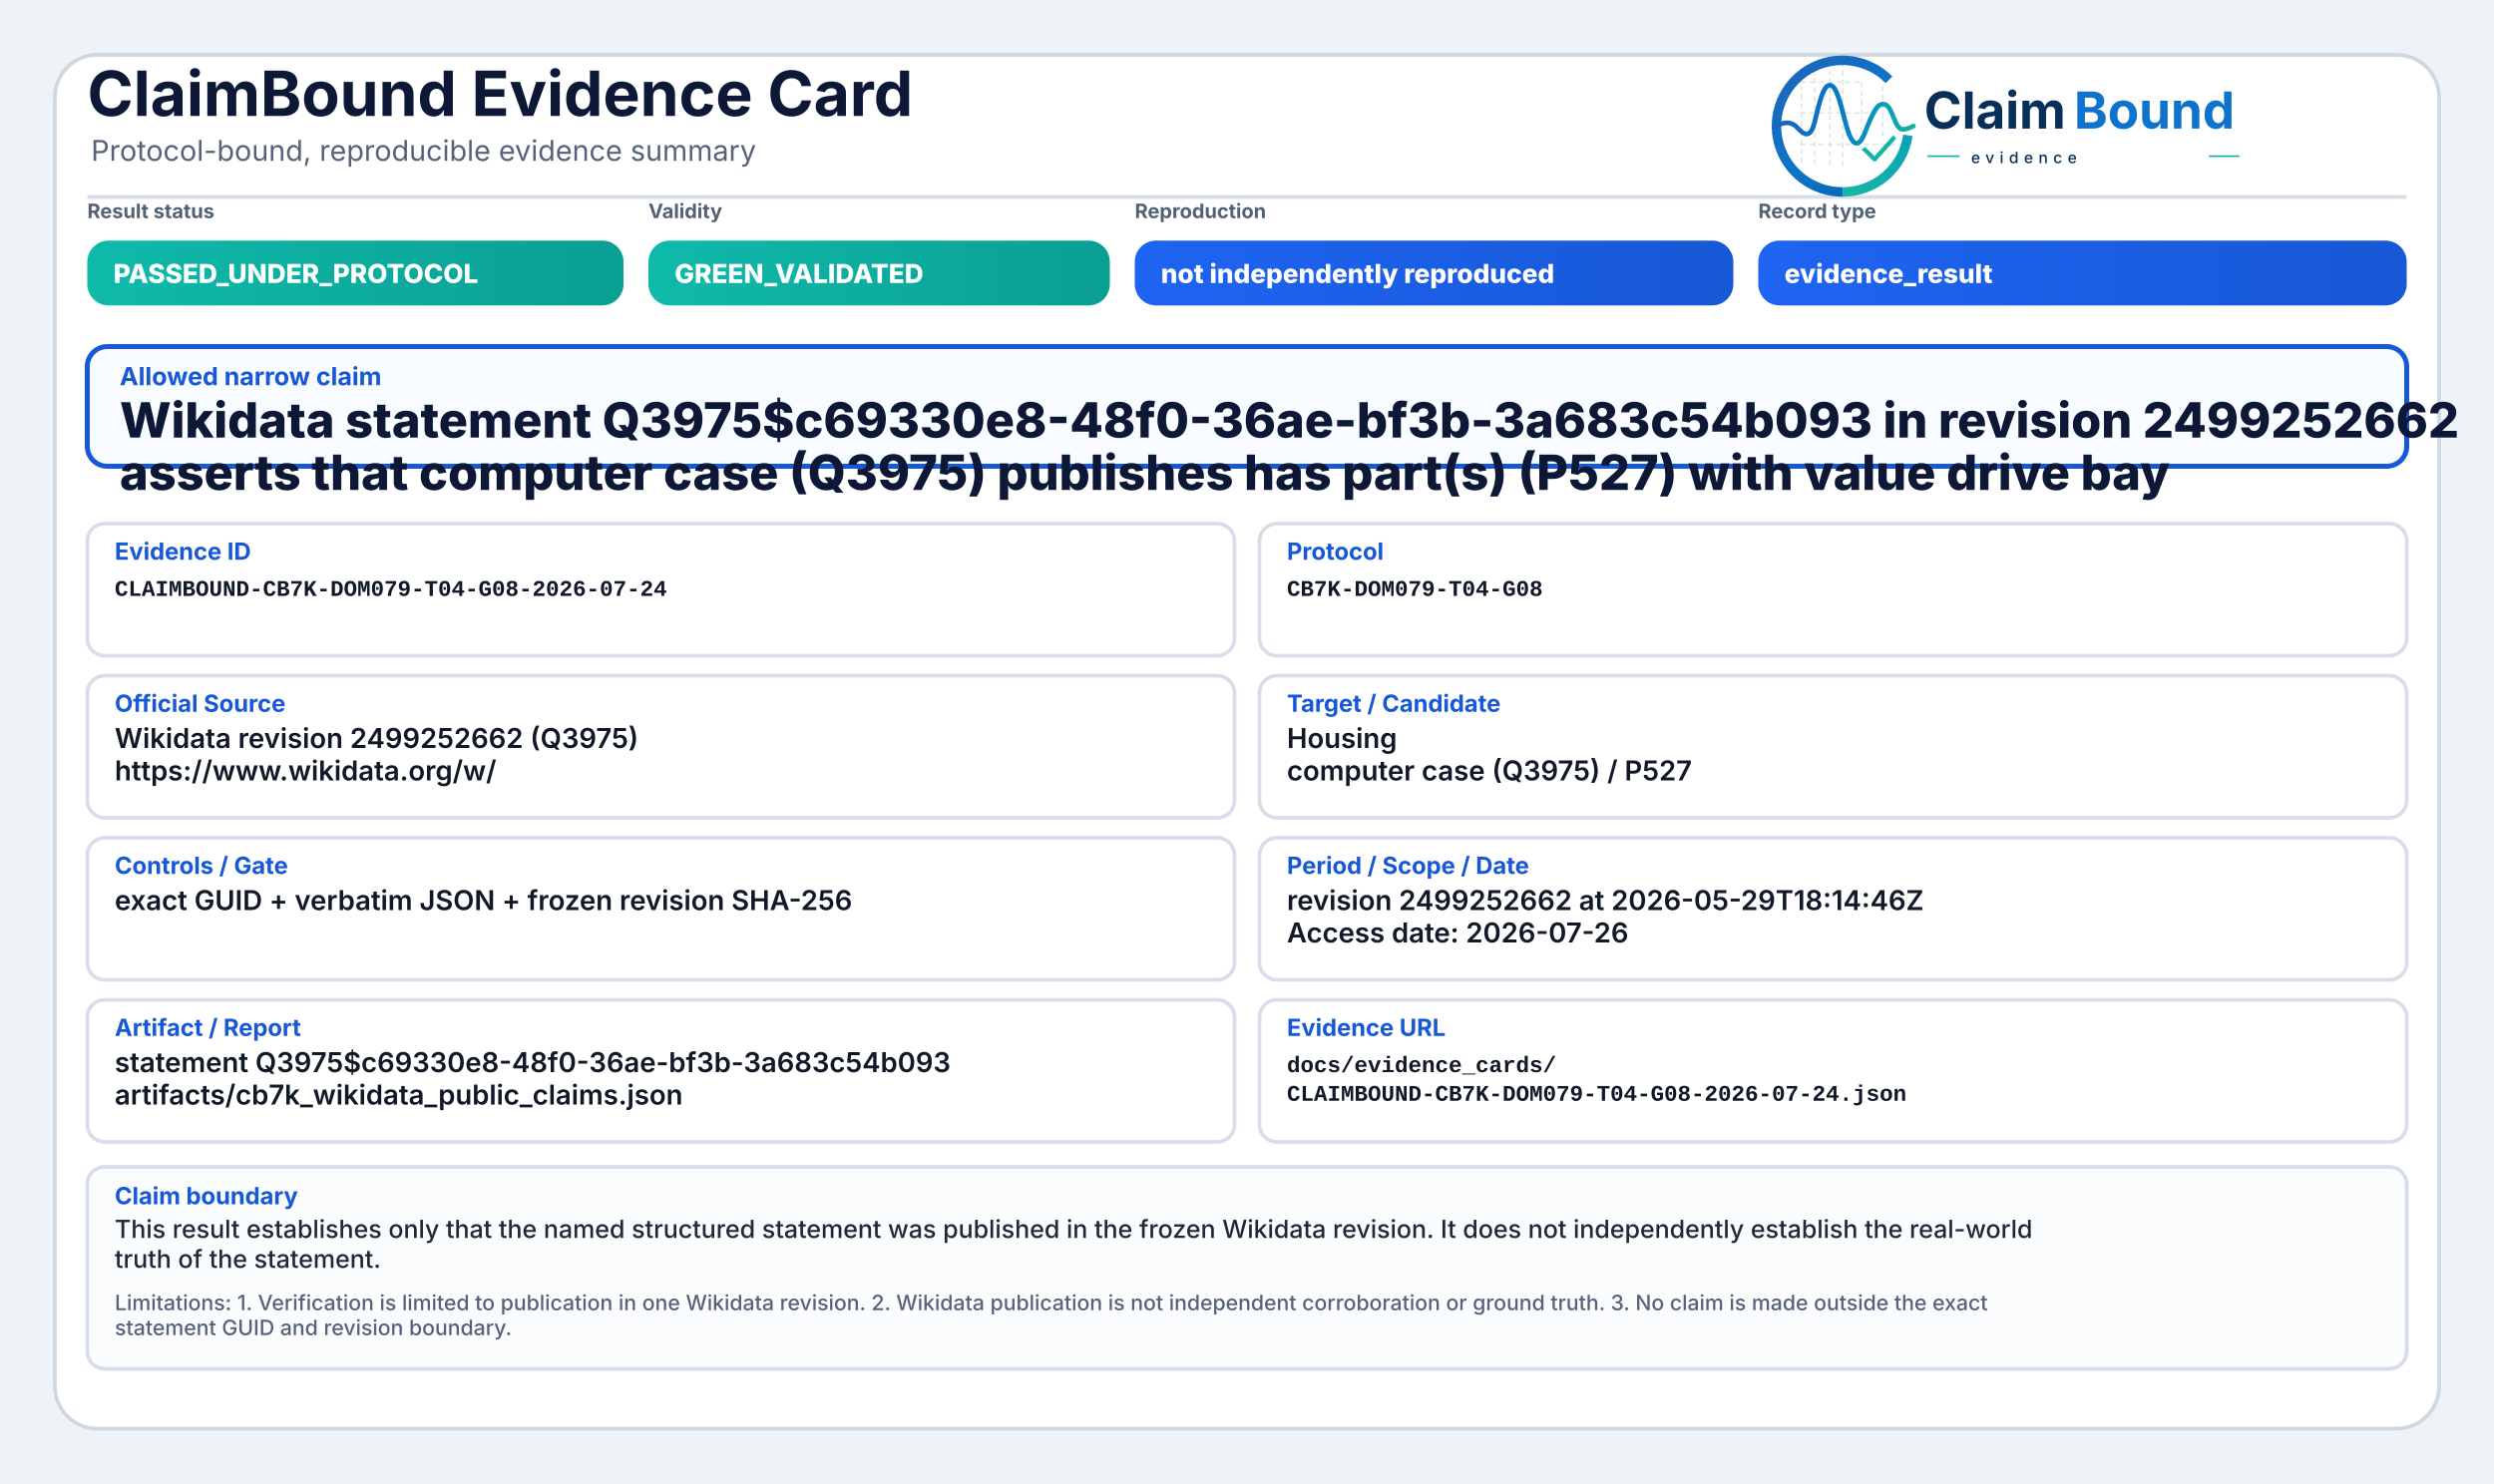
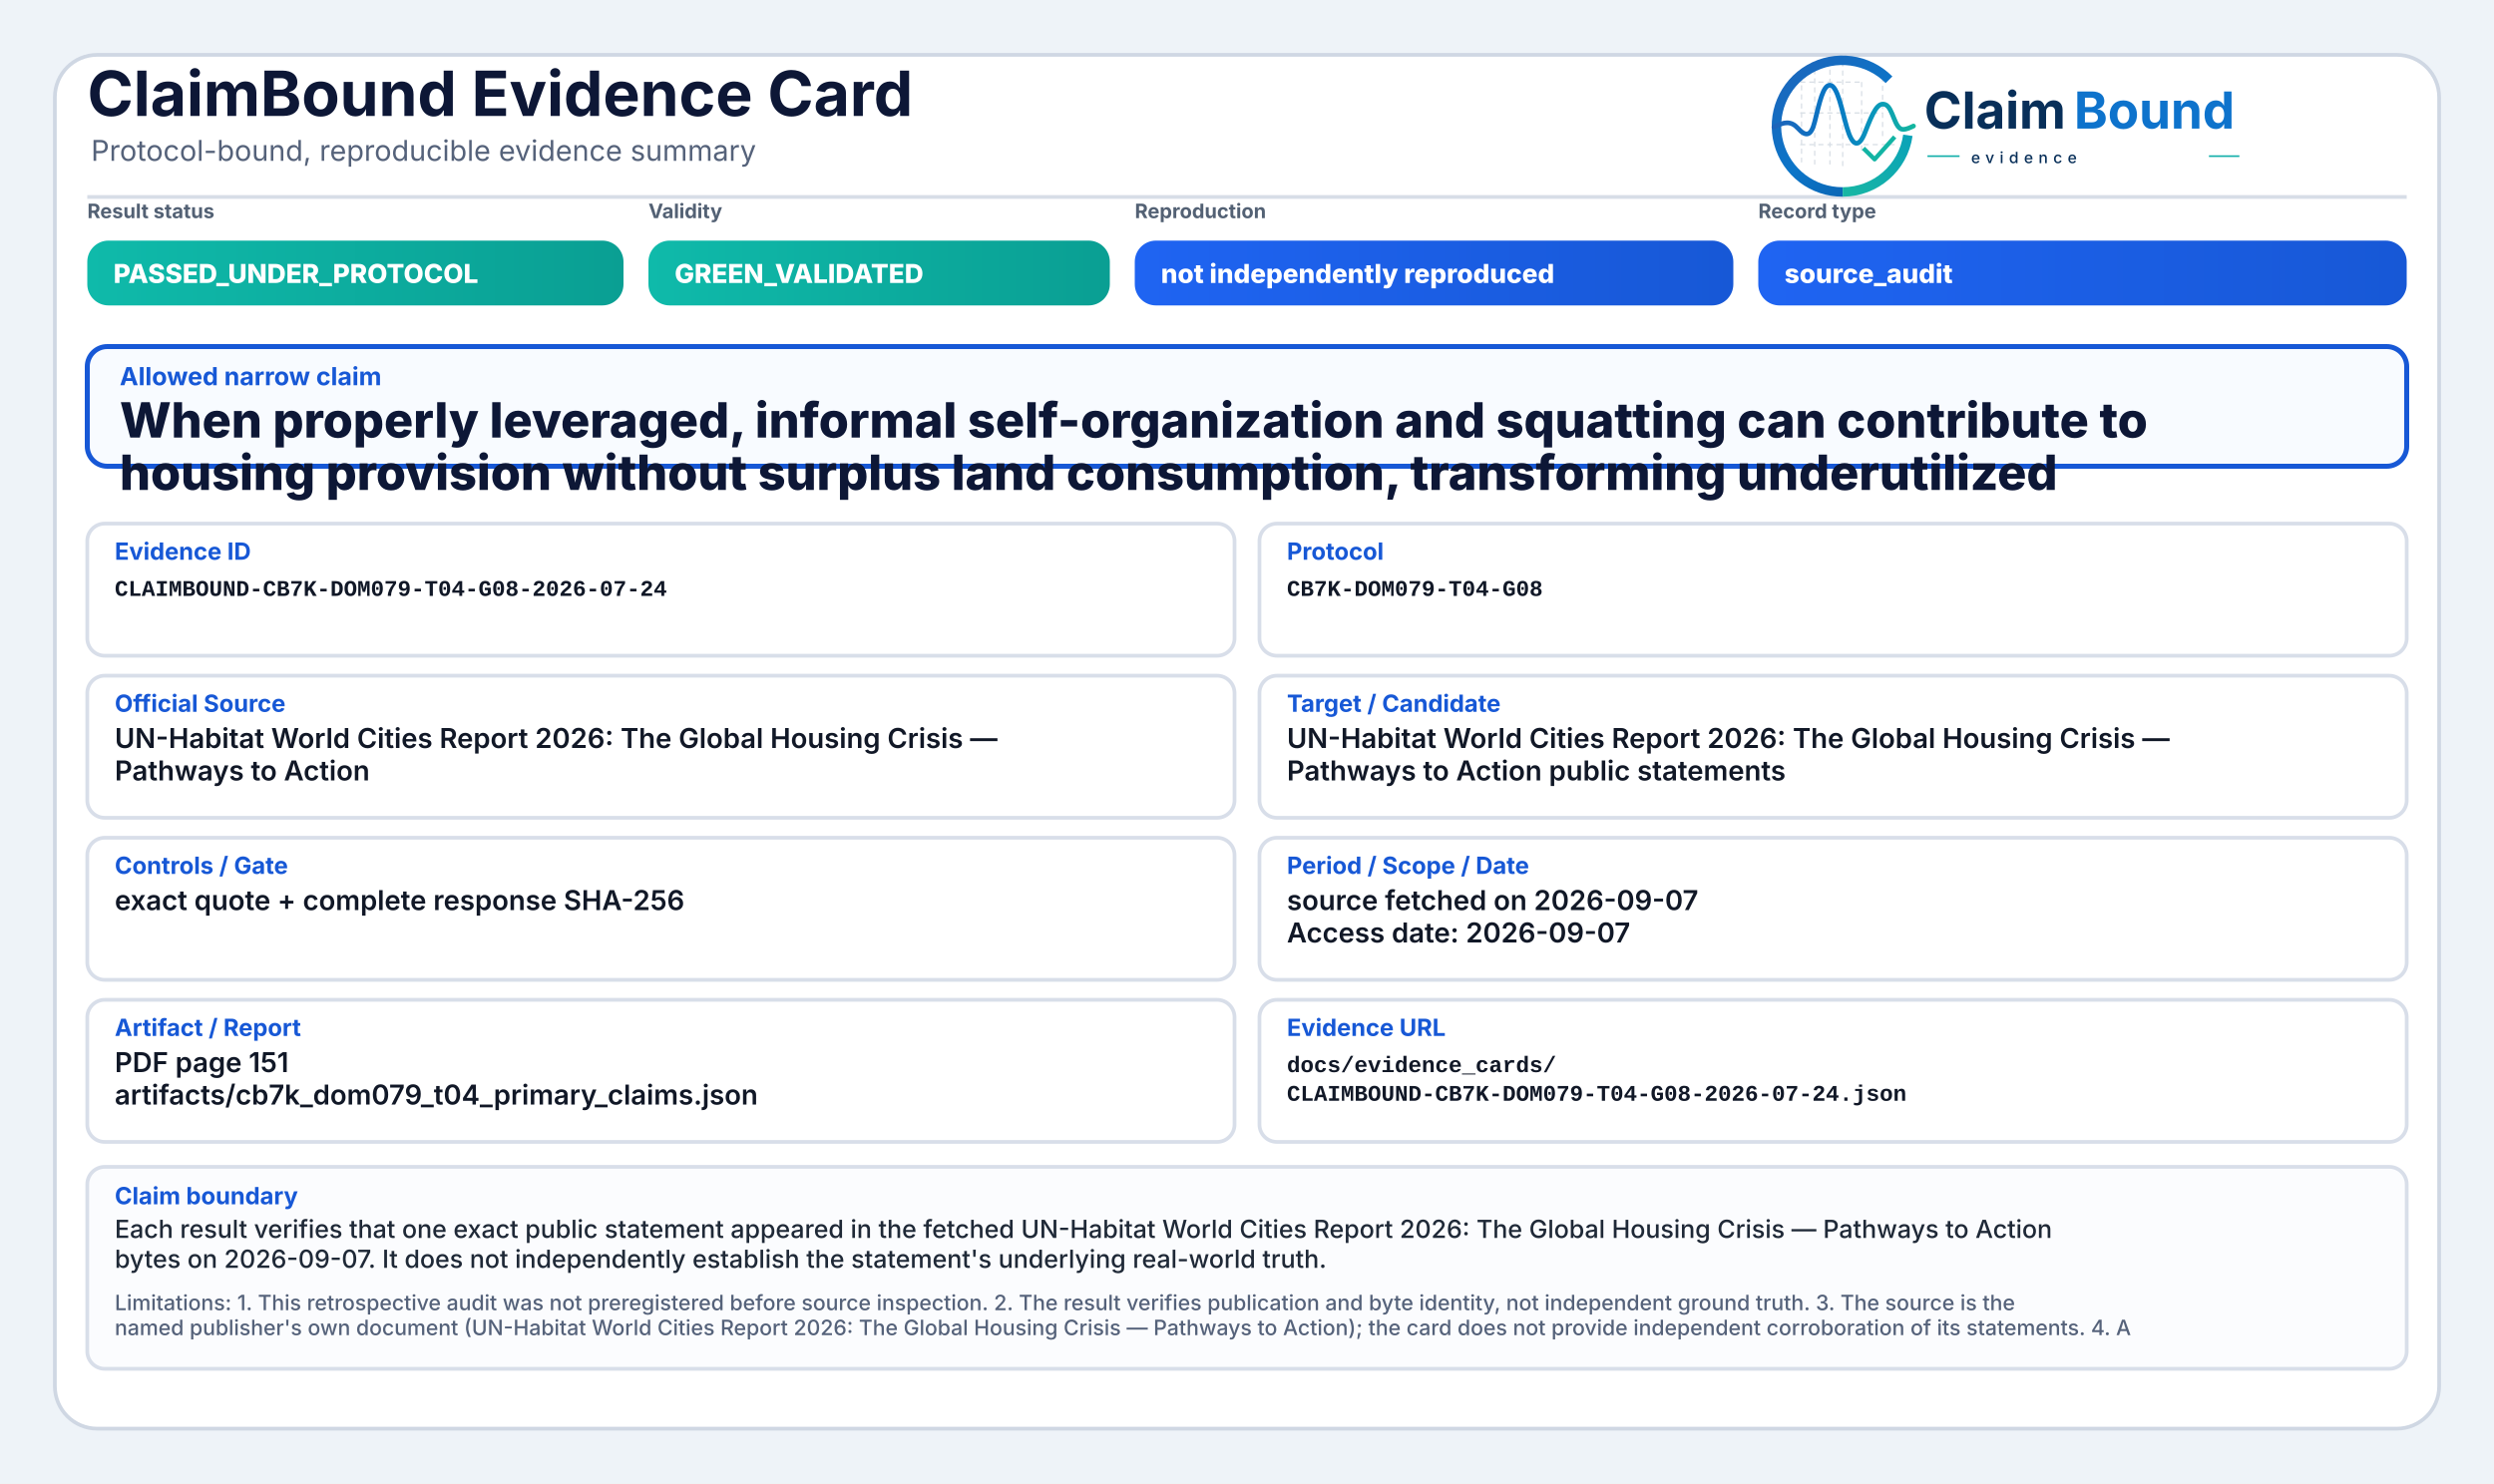
<svg xmlns="http://www.w3.org/2000/svg" width="2000" height="1190" viewBox="0 0 2000 1190" role="img" aria-label="ClaimBound Evidence Card">
  <defs>
    <linearGradient id="greenGrad" x1="0" y1="0" x2="1" y2="0">
      <stop offset="0%" stop-color="#0fbaaa" />
      <stop offset="100%" stop-color="#0a9f93" />
    </linearGradient>
    <linearGradient id="yellowGrad" x1="0" y1="0" x2="1" y2="0">
      <stop offset="0%" stop-color="#fbbf24" />
      <stop offset="100%" stop-color="#d97706" />
    </linearGradient>
    <linearGradient id="amberGrad" x1="0" y1="0" x2="1" y2="0">
      <stop offset="0%" stop-color="#f97316" />
      <stop offset="100%" stop-color="#c2410c" />
    </linearGradient>
    <linearGradient id="redGrad" x1="0" y1="0" x2="1" y2="0">
      <stop offset="0%" stop-color="#ef4444" />
      <stop offset="100%" stop-color="#b91c1c" />
    </linearGradient>
    <linearGradient id="grayGrad" x1="0" y1="0" x2="1" y2="0">
      <stop offset="0%" stop-color="#64748b" />
      <stop offset="100%" stop-color="#475569" />
    </linearGradient>
    <linearGradient id="blueGrad" x1="0" y1="0" x2="1" y2="0">
      <stop offset="0%" stop-color="#1f64f2" />
      <stop offset="100%" stop-color="#1758d6" />
    </linearGradient>
    <linearGradient id="logoRingBlue" x1="73" y1="453" x2="348" y2="793" gradientUnits="userSpaceOnUse">
      <stop offset="0" stop-color="#1E64BA" />
      <stop offset="0.55" stop-color="#0C75C8" />
      <stop offset="1" stop-color="#0A5FAB" />
    </linearGradient>
    <linearGradient id="logoRingTeal" x1="221" y1="792" x2="403" y2="594" gradientUnits="userSpaceOnUse">
      <stop offset="0" stop-color="#18B7A3" />
      <stop offset="1" stop-color="#089EBC" />
    </linearGradient>
    <linearGradient id="logoSignalGradient" x1="61" y1="628" x2="404" y2="628" gradientUnits="userSpaceOnUse">
      <stop offset="0" stop-color="#1E64BA" />
      <stop offset="0.43" stop-color="#0877C4" />
      <stop offset="0.72" stop-color="#0A97BB" />
      <stop offset="1" stop-color="#14B69E" />
    </linearGradient>
  </defs>
  <rect x="0" y="0" width="2000" height="1190" fill="#eef3f8" />
  <rect x="44" y="44" width="1912" height="1102" rx="34" fill="#ffffff" stroke="#cfd7e3" stroke-width="3" />
  <path d="M70 158 H1930" stroke="#d7dde7" stroke-width="3" />
  <text x="70" y="93" font-family="Inter, Segoe UI, Arial, sans-serif" font-size="50" font-weight="750" fill="#0d1736">ClaimBound Evidence Card</text>
  <text x="73" y="129" font-family="Inter, Segoe UI, Arial, sans-serif" font-size="23" font-weight="400" fill="#55627a">Protocol-bound, reproducible evidence summary</text>
  <g aria-label="ClaimBound evidence logo" transform="translate(1415,52) scale(0.33) translate(-40,-478)">
    <g stroke-linecap="butt" stroke-linejoin="round">
      <g stroke="#CBD3DC" stroke-width="3.2" stroke-linecap="round" stroke-dasharray="10 12" opacity="0.72">
        <path d="M130 507V714" />
        <path d="M162 490V719" />
        <path d="M199 491V719" />
        <path d="M230 471V726" />
        <path d="M276 521V690" />
        <path d="M327 508V650" />
        <path d="M128 520H277" />
        <path d="M128 595H327" />
        <path d="M128 672H355" />
      </g>
      <path d="M342.6 514.3A160 160 0 1 0 230 787" fill="none" stroke="url(#logoRingBlue)" stroke-width="23" />
      <path d="M230 787A160 160 0 0 0 388.4 649.3" fill="none" stroke="url(#logoRingTeal)" stroke-width="23" />
      <path d="M63 629.5C87 616.4 104.3 613.6 121.2 632.2C140.7 653.8 153.4 651.6 162.1 616.2C173.8 568.5 182.5 527.5 198.9 527.5C217.5 527.5 228.4 590.6 240.3 630.8C253.4 675.4 268.6 682.8 284.6 641.5C303.5 592.9 315.2 567.6 333.7 574.7C352.6 582 355.7 635.1 376.6 634.9C386.2 634.8 394 630.4 402 626.8" fill="none" stroke="url(#logoSignalGradient)" stroke-width="11.5" stroke-linecap="round" />
      <path d="M284 684.5L307.5 707.7L353 657" fill="none" stroke="#12B4A4" stroke-width="10.5" stroke-linecap="square" />
    </g>
    <text x="428" y="633" font-family="Inter, Segoe UI, Arial, sans-serif" font-size="124" font-weight="750" fill="#082F59" text-rendering="geometricPrecision">Claim</text>
    <text x="792" y="633" font-family="Inter, Segoe UI, Arial, sans-serif" font-size="124" font-weight="750" fill="#0E73CC" text-rendering="geometricPrecision">Bound</text>
    <line x1="436" y1="700" x2="514" y2="700" stroke="#11AFA9" stroke-width="4" />
    <text x="542" y="717" font-family="Inter, Segoe UI, Arial, sans-serif" font-size="38" font-weight="500" letter-spacing="13" fill="#082F59">evidence</text>
    <line x1="1120" y1="700" x2="1194" y2="700" stroke="#11AFA9" stroke-width="4" />
  </g>
  <text x="70" y="175" font-family="Inter, Segoe UI, Arial, sans-serif" font-size="16" font-weight="650" fill="#536174">Result status</text>
  <rect x="70" y="193" width="430" height="52" rx="17" fill="url(#greenGrad)" />
  <text x="91" y="227" font-family="Inter, Segoe UI, Arial, sans-serif" font-size="21" font-weight="800" fill="#ffffff">PASSED_UNDER_PROTOCOL</text>
  <text x="520" y="175" font-family="Inter, Segoe UI, Arial, sans-serif" font-size="16" font-weight="650" fill="#536174">Validity</text>
  <rect x="520" y="193" width="370" height="52" rx="17" fill="url(#greenGrad)" />
  <text x="541" y="227" font-family="Inter, Segoe UI, Arial, sans-serif" font-size="21" font-weight="800" fill="#ffffff">GREEN_VALIDATED</text>
  <text x="910" y="175" font-family="Inter, Segoe UI, Arial, sans-serif" font-size="16" font-weight="650" fill="#536174">Reproduction</text>
  <rect x="910" y="193" width="480" height="52" rx="17" fill="url(#blueGrad)" />
  <text x="931" y="227" font-family="Inter, Segoe UI, Arial, sans-serif" font-size="21" font-weight="800" fill="#ffffff">not independently reproduced</text>
  <text x="1410" y="175" font-family="Inter, Segoe UI, Arial, sans-serif" font-size="16" font-weight="650" fill="#536174">Record type</text>
  <rect x="1410" y="193" width="520" height="52" rx="17" fill="url(#blueGrad)" />
-   <text x="1431" y="227" font-family="Inter, Segoe UI, Arial, sans-serif" font-size="21" font-weight="800" fill="#ffffff">evidence_result</text>
+   <text x="1431" y="227" font-family="Inter, Segoe UI, Arial, sans-serif" font-size="21" font-weight="800" fill="#ffffff">source_audit</text>
  <rect x="70" y="278" width="1860" height="96" rx="16" fill="#f8fbff" stroke="#1758d6" stroke-width="4" />
  <text x="96" y="309" font-family="Inter, Segoe UI, Arial, sans-serif" font-size="20" font-weight="750" fill="#1758d6">Allowed narrow claim</text>
-   <text x="96" y="351" font-family="Inter, Segoe UI, Arial, sans-serif" font-size="39" font-weight="800" fill="#0d1736">Wikidata statement Q3975$c69330e8-48f0-36ae-bf3b-3a683c54b093 in revision 2499252662</text>
-   <text x="96" y="393" font-family="Inter, Segoe UI, Arial, sans-serif" font-size="39" font-weight="800" fill="#0d1736">asserts that computer case (Q3975) publishes has part(s) (P527) with value drive bay</text>
+   <text x="96" y="351" font-family="Inter, Segoe UI, Arial, sans-serif" font-size="39" font-weight="800" fill="#0d1736">When properly leveraged, informal self-organization and squatting can contribute to</text>
+   <text x="96" y="393" font-family="Inter, Segoe UI, Arial, sans-serif" font-size="39" font-weight="800" fill="#0d1736">housing provision without surplus land consumption, transforming underutilized</text>
  <rect x="70" y="420" width="920" height="106" rx="14" fill="#ffffff" stroke="#d8dee9" stroke-width="3" />
  <text x="92" y="449" font-family="Inter, Segoe UI, Arial, sans-serif" font-size="19" font-weight="750" fill="#1758d6">Evidence ID</text>
  <text x="92" y="478" font-family="SFMono-Regular, Consolas, Liberation Mono, monospace" font-size="18" font-weight="600" fill="#111827">CLAIMBOUND-CB7K-DOM079-T04-G08-2026-07-24</text>
  <rect x="1010" y="420" width="920" height="106" rx="14" fill="#ffffff" stroke="#d8dee9" stroke-width="3" />
  <text x="1032" y="449" font-family="Inter, Segoe UI, Arial, sans-serif" font-size="19" font-weight="750" fill="#1758d6">Protocol</text>
  <text x="1032" y="478" font-family="SFMono-Regular, Consolas, Liberation Mono, monospace" font-size="18" font-weight="600" fill="#111827">CB7K-DOM079-T04-G08</text>
  <rect x="70" y="542" width="920" height="114" rx="14" fill="#ffffff" stroke="#d8dee9" stroke-width="3" />
  <text x="92" y="571" font-family="Inter, Segoe UI, Arial, sans-serif" font-size="19" font-weight="750" fill="#1758d6">Official Source</text>
-   <text x="92" y="600" font-family="Inter, Segoe UI, Arial, sans-serif" font-size="22" font-weight="600" fill="#111827">Wikidata revision 2499252662 (Q3975)</text>
-   <text x="92" y="626" font-family="Inter, Segoe UI, Arial, sans-serif" font-size="22" font-weight="600" fill="#111827">https://www.wikidata.org/w/</text>
+   <text x="92" y="600" font-family="Inter, Segoe UI, Arial, sans-serif" font-size="22" font-weight="600" fill="#111827">UN-Habitat World Cities Report 2026: The Global Housing Crisis —</text>
+   <text x="92" y="626" font-family="Inter, Segoe UI, Arial, sans-serif" font-size="22" font-weight="600" fill="#111827">Pathways to Action</text>
  <rect x="1010" y="542" width="920" height="114" rx="14" fill="#ffffff" stroke="#d8dee9" stroke-width="3" />
  <text x="1032" y="571" font-family="Inter, Segoe UI, Arial, sans-serif" font-size="19" font-weight="750" fill="#1758d6">Target / Candidate</text>
-   <text x="1032" y="600" font-family="Inter, Segoe UI, Arial, sans-serif" font-size="22" font-weight="600" fill="#111827">Housing</text>
-   <text x="1032" y="626" font-family="Inter, Segoe UI, Arial, sans-serif" font-size="22" font-weight="600" fill="#111827">computer case (Q3975) / P527</text>
+   <text x="1032" y="600" font-family="Inter, Segoe UI, Arial, sans-serif" font-size="22" font-weight="600" fill="#111827">UN-Habitat World Cities Report 2026: The Global Housing Crisis —</text>
+   <text x="1032" y="626" font-family="Inter, Segoe UI, Arial, sans-serif" font-size="22" font-weight="600" fill="#111827">Pathways to Action public statements</text>
  <rect x="70" y="672" width="920" height="114" rx="14" fill="#ffffff" stroke="#d8dee9" stroke-width="3" />
  <text x="92" y="701" font-family="Inter, Segoe UI, Arial, sans-serif" font-size="19" font-weight="750" fill="#1758d6">Controls / Gate</text>
-   <text x="92" y="730" font-family="Inter, Segoe UI, Arial, sans-serif" font-size="22" font-weight="600" fill="#111827">exact GUID + verbatim JSON + frozen revision SHA-256</text>
+   <text x="92" y="730" font-family="Inter, Segoe UI, Arial, sans-serif" font-size="22" font-weight="600" fill="#111827">exact quote + complete response SHA-256</text>
  <rect x="1010" y="672" width="920" height="114" rx="14" fill="#ffffff" stroke="#d8dee9" stroke-width="3" />
  <text x="1032" y="701" font-family="Inter, Segoe UI, Arial, sans-serif" font-size="19" font-weight="750" fill="#1758d6">Period / Scope / Date</text>
-   <text x="1032" y="730" font-family="Inter, Segoe UI, Arial, sans-serif" font-size="22" font-weight="600" fill="#111827">revision 2499252662 at 2026-05-29T18:14:46Z</text>
-   <text x="1032" y="756" font-family="Inter, Segoe UI, Arial, sans-serif" font-size="22" font-weight="600" fill="#111827">Access date: 2026-07-26</text>
+   <text x="1032" y="730" font-family="Inter, Segoe UI, Arial, sans-serif" font-size="22" font-weight="600" fill="#111827">source fetched on 2026-09-07</text>
+   <text x="1032" y="756" font-family="Inter, Segoe UI, Arial, sans-serif" font-size="22" font-weight="600" fill="#111827">Access date: 2026-09-07</text>
  <rect x="70" y="802" width="920" height="114" rx="14" fill="#ffffff" stroke="#d8dee9" stroke-width="3" />
  <text x="92" y="831" font-family="Inter, Segoe UI, Arial, sans-serif" font-size="19" font-weight="750" fill="#1758d6">Artifact / Report</text>
-   <text x="92" y="860" font-family="Inter, Segoe UI, Arial, sans-serif" font-size="22" font-weight="600" fill="#111827">statement Q3975$c69330e8-48f0-36ae-bf3b-3a683c54b093</text>
-   <text x="92" y="886" font-family="Inter, Segoe UI, Arial, sans-serif" font-size="22" font-weight="600" fill="#111827">artifacts/cb7k_wikidata_public_claims.json</text>
+   <text x="92" y="860" font-family="Inter, Segoe UI, Arial, sans-serif" font-size="22" font-weight="600" fill="#111827">PDF page 151</text>
+   <text x="92" y="886" font-family="Inter, Segoe UI, Arial, sans-serif" font-size="22" font-weight="600" fill="#111827">artifacts/cb7k_dom079_t04_primary_claims.json</text>
  <rect x="1010" y="802" width="920" height="114" rx="14" fill="#ffffff" stroke="#d8dee9" stroke-width="3" />
  <text x="1032" y="831" font-family="Inter, Segoe UI, Arial, sans-serif" font-size="19" font-weight="750" fill="#1758d6">Evidence URL</text>
  <text x="1032" y="860" font-family="SFMono-Regular, Consolas, Liberation Mono, monospace" font-size="18" font-weight="600" fill="#111827">docs/evidence_cards/</text>
  <text x="1032" y="883" font-family="SFMono-Regular, Consolas, Liberation Mono, monospace" font-size="18" font-weight="600" fill="#111827">CLAIMBOUND-CB7K-DOM079-T04-G08-2026-07-24.json</text>
  <rect x="70" y="936" width="1860" height="162" rx="14" fill="#fbfcfe" stroke="#d8dee9" stroke-width="3" />
  <text x="92" y="966" font-family="Inter, Segoe UI, Arial, sans-serif" font-size="19" font-weight="750" fill="#1758d6">Claim boundary</text>
-   <text x="92" y="993" font-family="Inter, Segoe UI, Arial, sans-serif" font-size="20" font-weight="500" fill="#1f2937">This result establishes only that the named structured statement was published in the frozen Wikidata revision. It does not independently establish the real-world</text>
-   <text x="92" y="1017" font-family="Inter, Segoe UI, Arial, sans-serif" font-size="20" font-weight="500" fill="#1f2937">truth of the statement.</text>
-   <text x="92" y="1051" font-family="Inter, Segoe UI, Arial, sans-serif" font-size="17" font-weight="500" fill="#55627a">Limitations: 1. Verification is limited to publication in one Wikidata revision. 2. Wikidata publication is not independent corroboration or ground truth. 3. No claim is made outside the exact</text>
-   <text x="92" y="1071" font-family="Inter, Segoe UI, Arial, sans-serif" font-size="17" font-weight="500" fill="#55627a">statement GUID and revision boundary.</text>
+   <text x="92" y="993" font-family="Inter, Segoe UI, Arial, sans-serif" font-size="20" font-weight="500" fill="#1f2937">Each result verifies that one exact public statement appeared in the fetched UN-Habitat World Cities Report 2026: The Global Housing Crisis — Pathways to Action</text>
+   <text x="92" y="1017" font-family="Inter, Segoe UI, Arial, sans-serif" font-size="20" font-weight="500" fill="#1f2937">bytes on 2026-09-07. It does not independently establish the statement's underlying real-world truth.</text>
+   <text x="92" y="1051" font-family="Inter, Segoe UI, Arial, sans-serif" font-size="17" font-weight="500" fill="#55627a">Limitations: 1. This retrospective audit was not preregistered before source inspection. 2. The result verifies publication and byte identity, not independent ground truth. 3. The source is the</text>
+   <text x="92" y="1071" font-family="Inter, Segoe UI, Arial, sans-serif" font-size="17" font-weight="500" fill="#55627a">named publisher's own document (UN-Habitat World Cities Report 2026: The Global Housing Crisis — Pathways to Action); the card does not provide independent corroboration of its statements. 4. A</text>
</svg>
